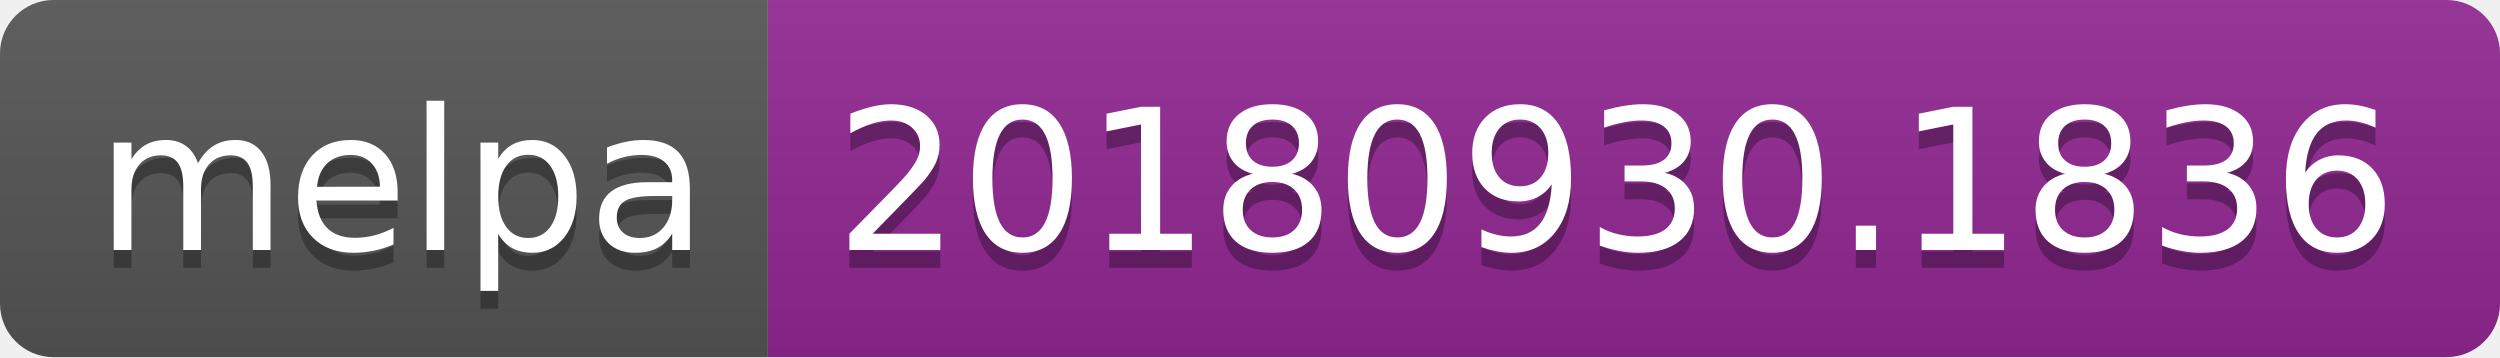
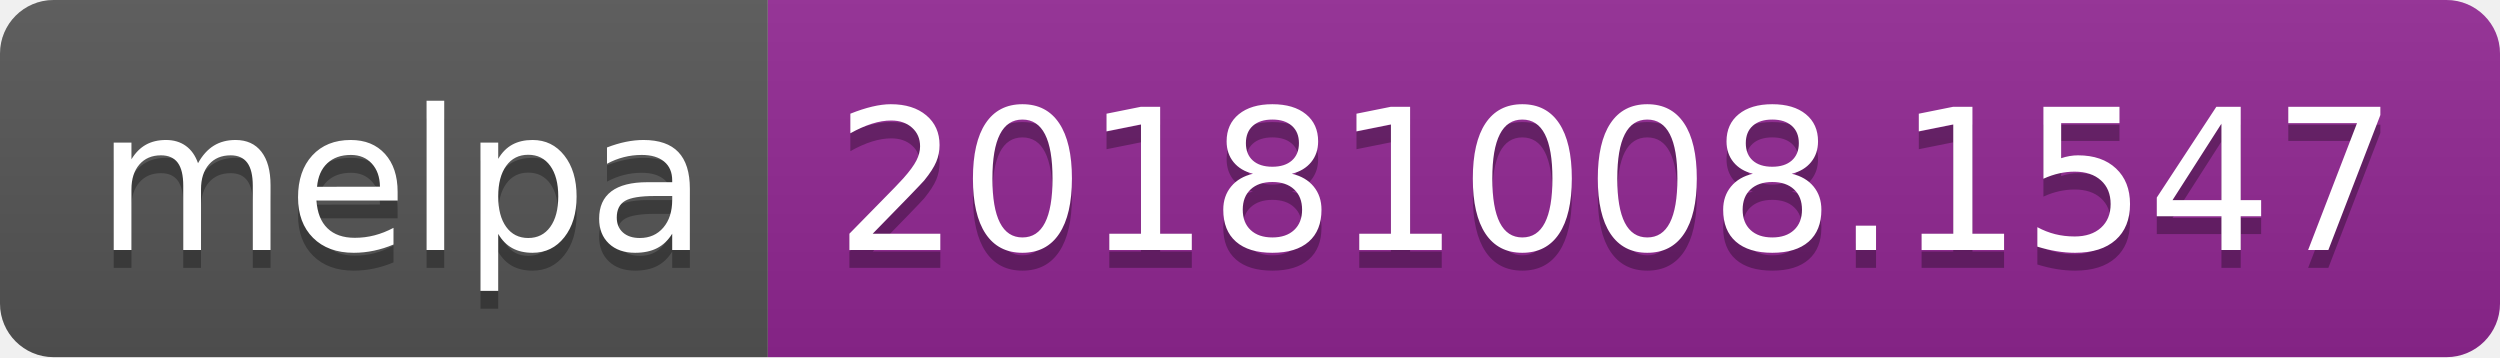
<svg xmlns="http://www.w3.org/2000/svg" width="140" height="20">
  <linearGradient id="b" x2="0" y2="100%">
    <stop offset="0" stop-color="#bbb" stop-opacity=".1" />
    <stop offset="1" stop-opacity=".1" />
  </linearGradient>
  <clipPath id="a">
    <rect width="140" height="20" rx="3" fill="#fff" />
  </clipPath>
  <g clip-path="url(#a)">
    <path fill="#555" d="M0 0h43v20H0z" />
    <path fill="#922793" d="M43 0h97v20H43z" />
    <path fill="url(#b)" d="M0 0h140v20H0z" />
  </g>
  <g fill="#fff" text-anchor="middle" font-family="DejaVu Sans,Verdana,Geneva,sans-serif" font-size="110">
    <text x="225" y="150" fill="#010101" fill-opacity=".3" transform="scale(.1)" textLength="330">melpa</text>
    <text x="225" y="140" transform="scale(.1)" textLength="330">melpa</text>
-     <text x="905" y="150" fill="#010101" fill-opacity=".3" transform="scale(.1)" textLength="870">20180930.1836</text>
-     <text x="905" y="140" transform="scale(.1)" textLength="870">20180930.1836</text>
+     <text x="905" y="150" fill="#010101" fill-opacity=".3" transform="scale(.1)" textLength="870">20181008.1547</text>
+     <text x="905" y="140" transform="scale(.1)" textLength="870">20181008.1547</text>
  </g>
</svg>
